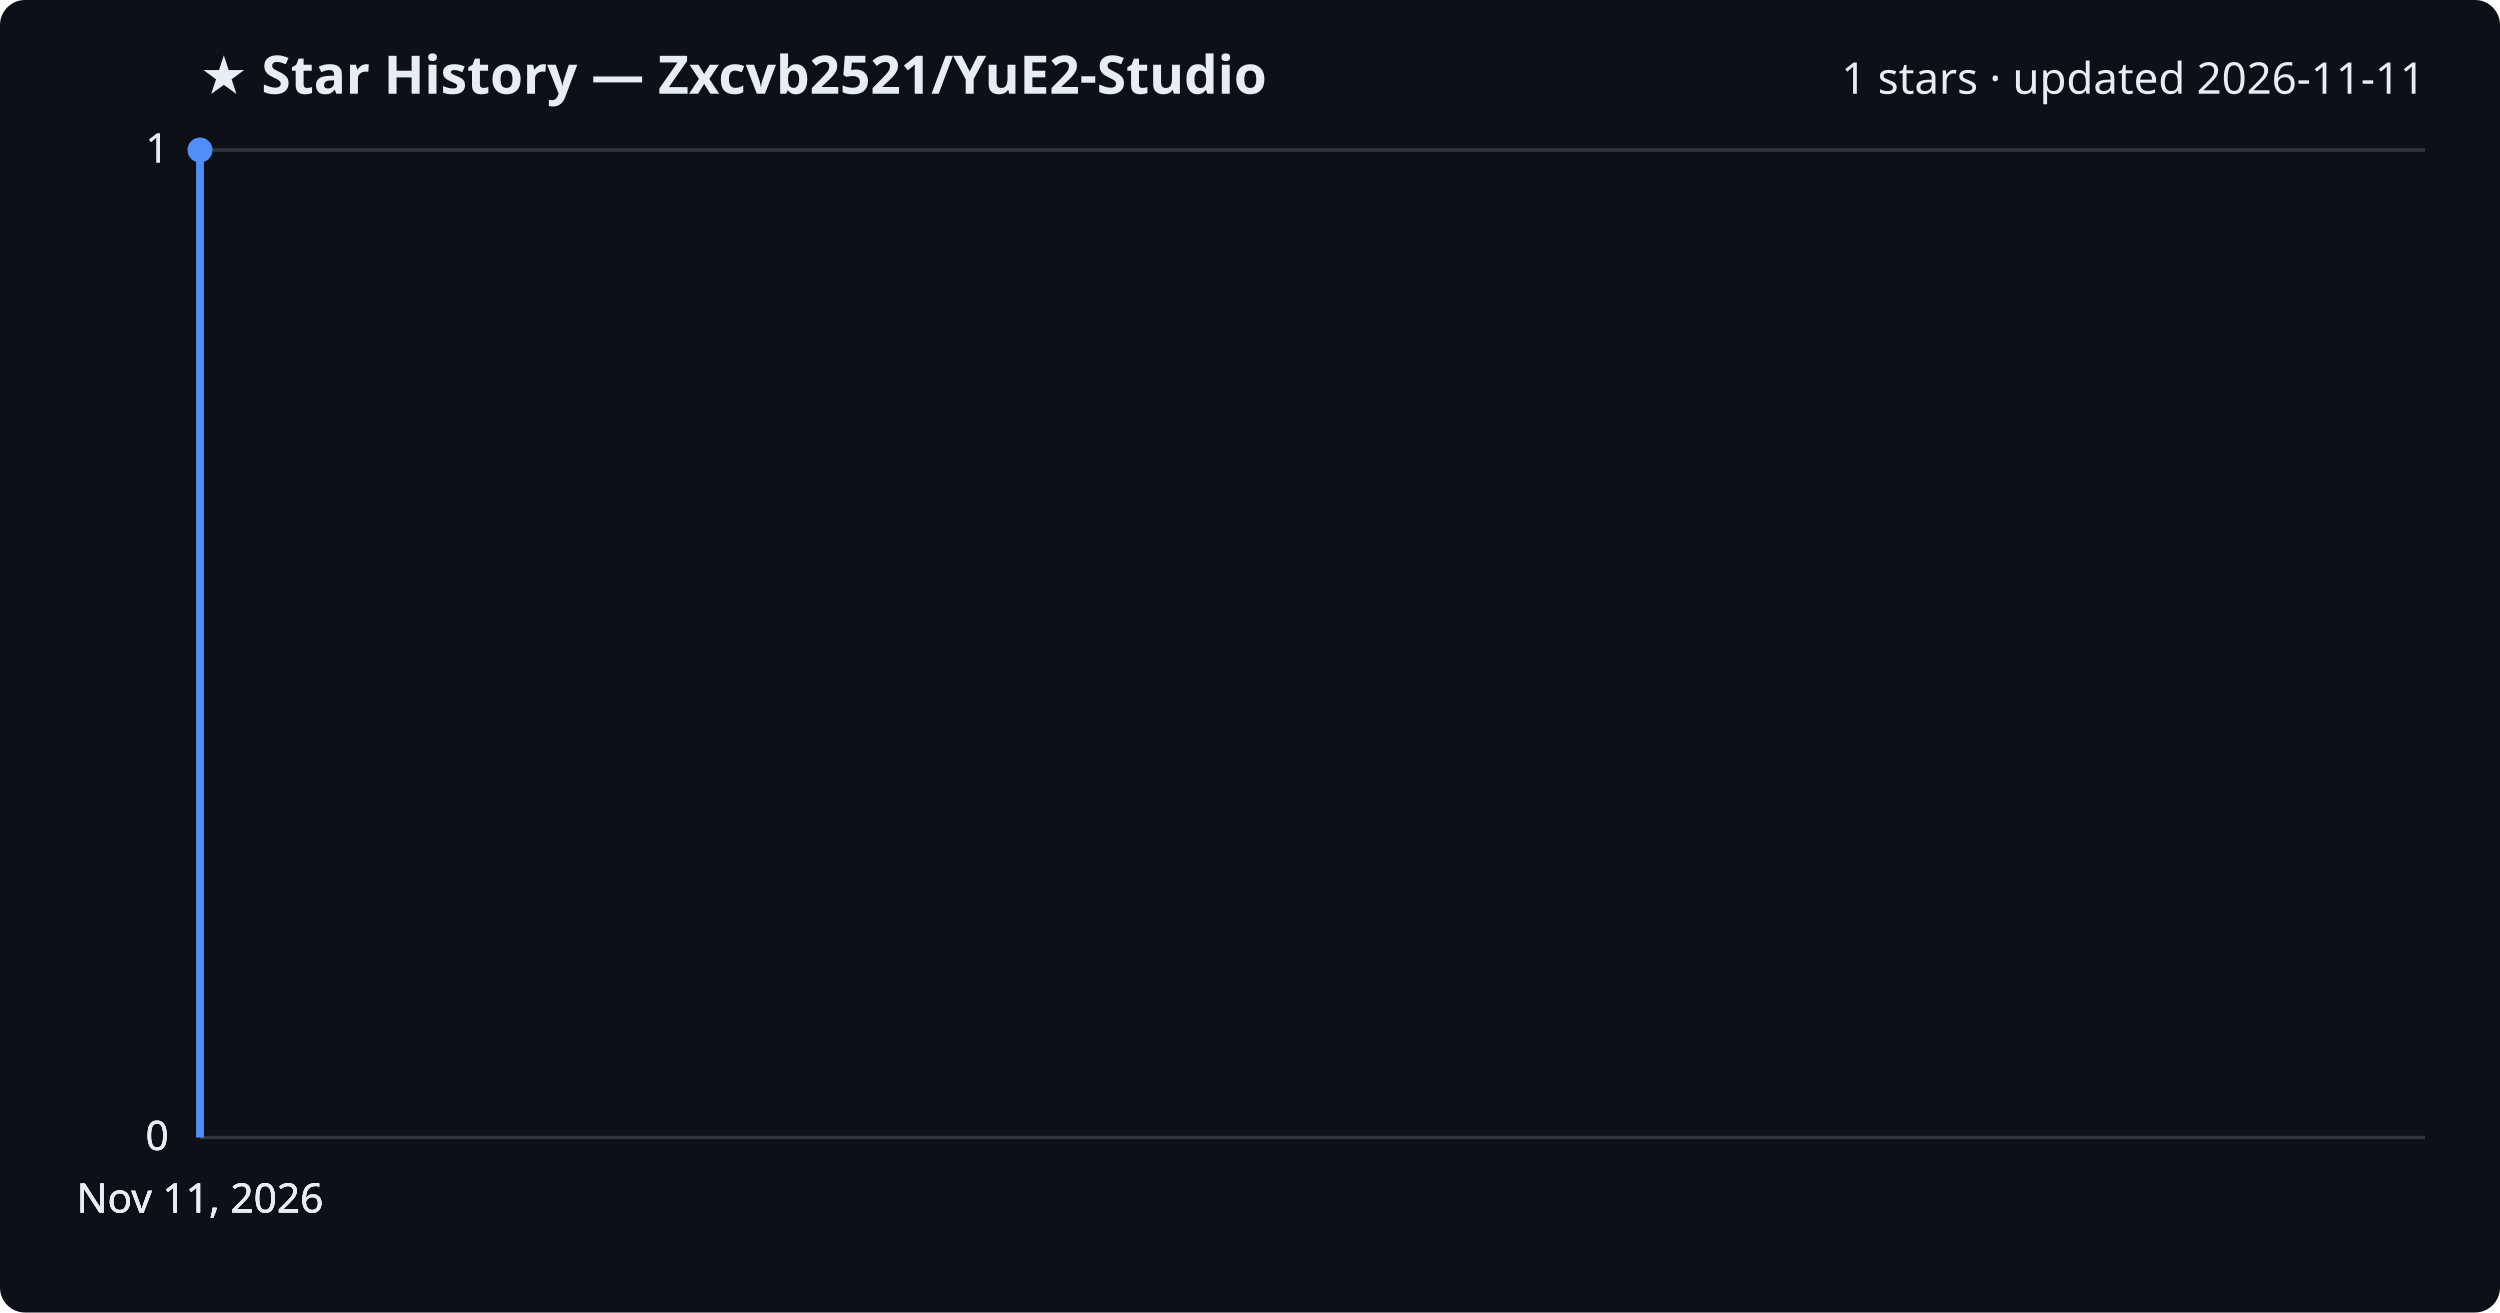
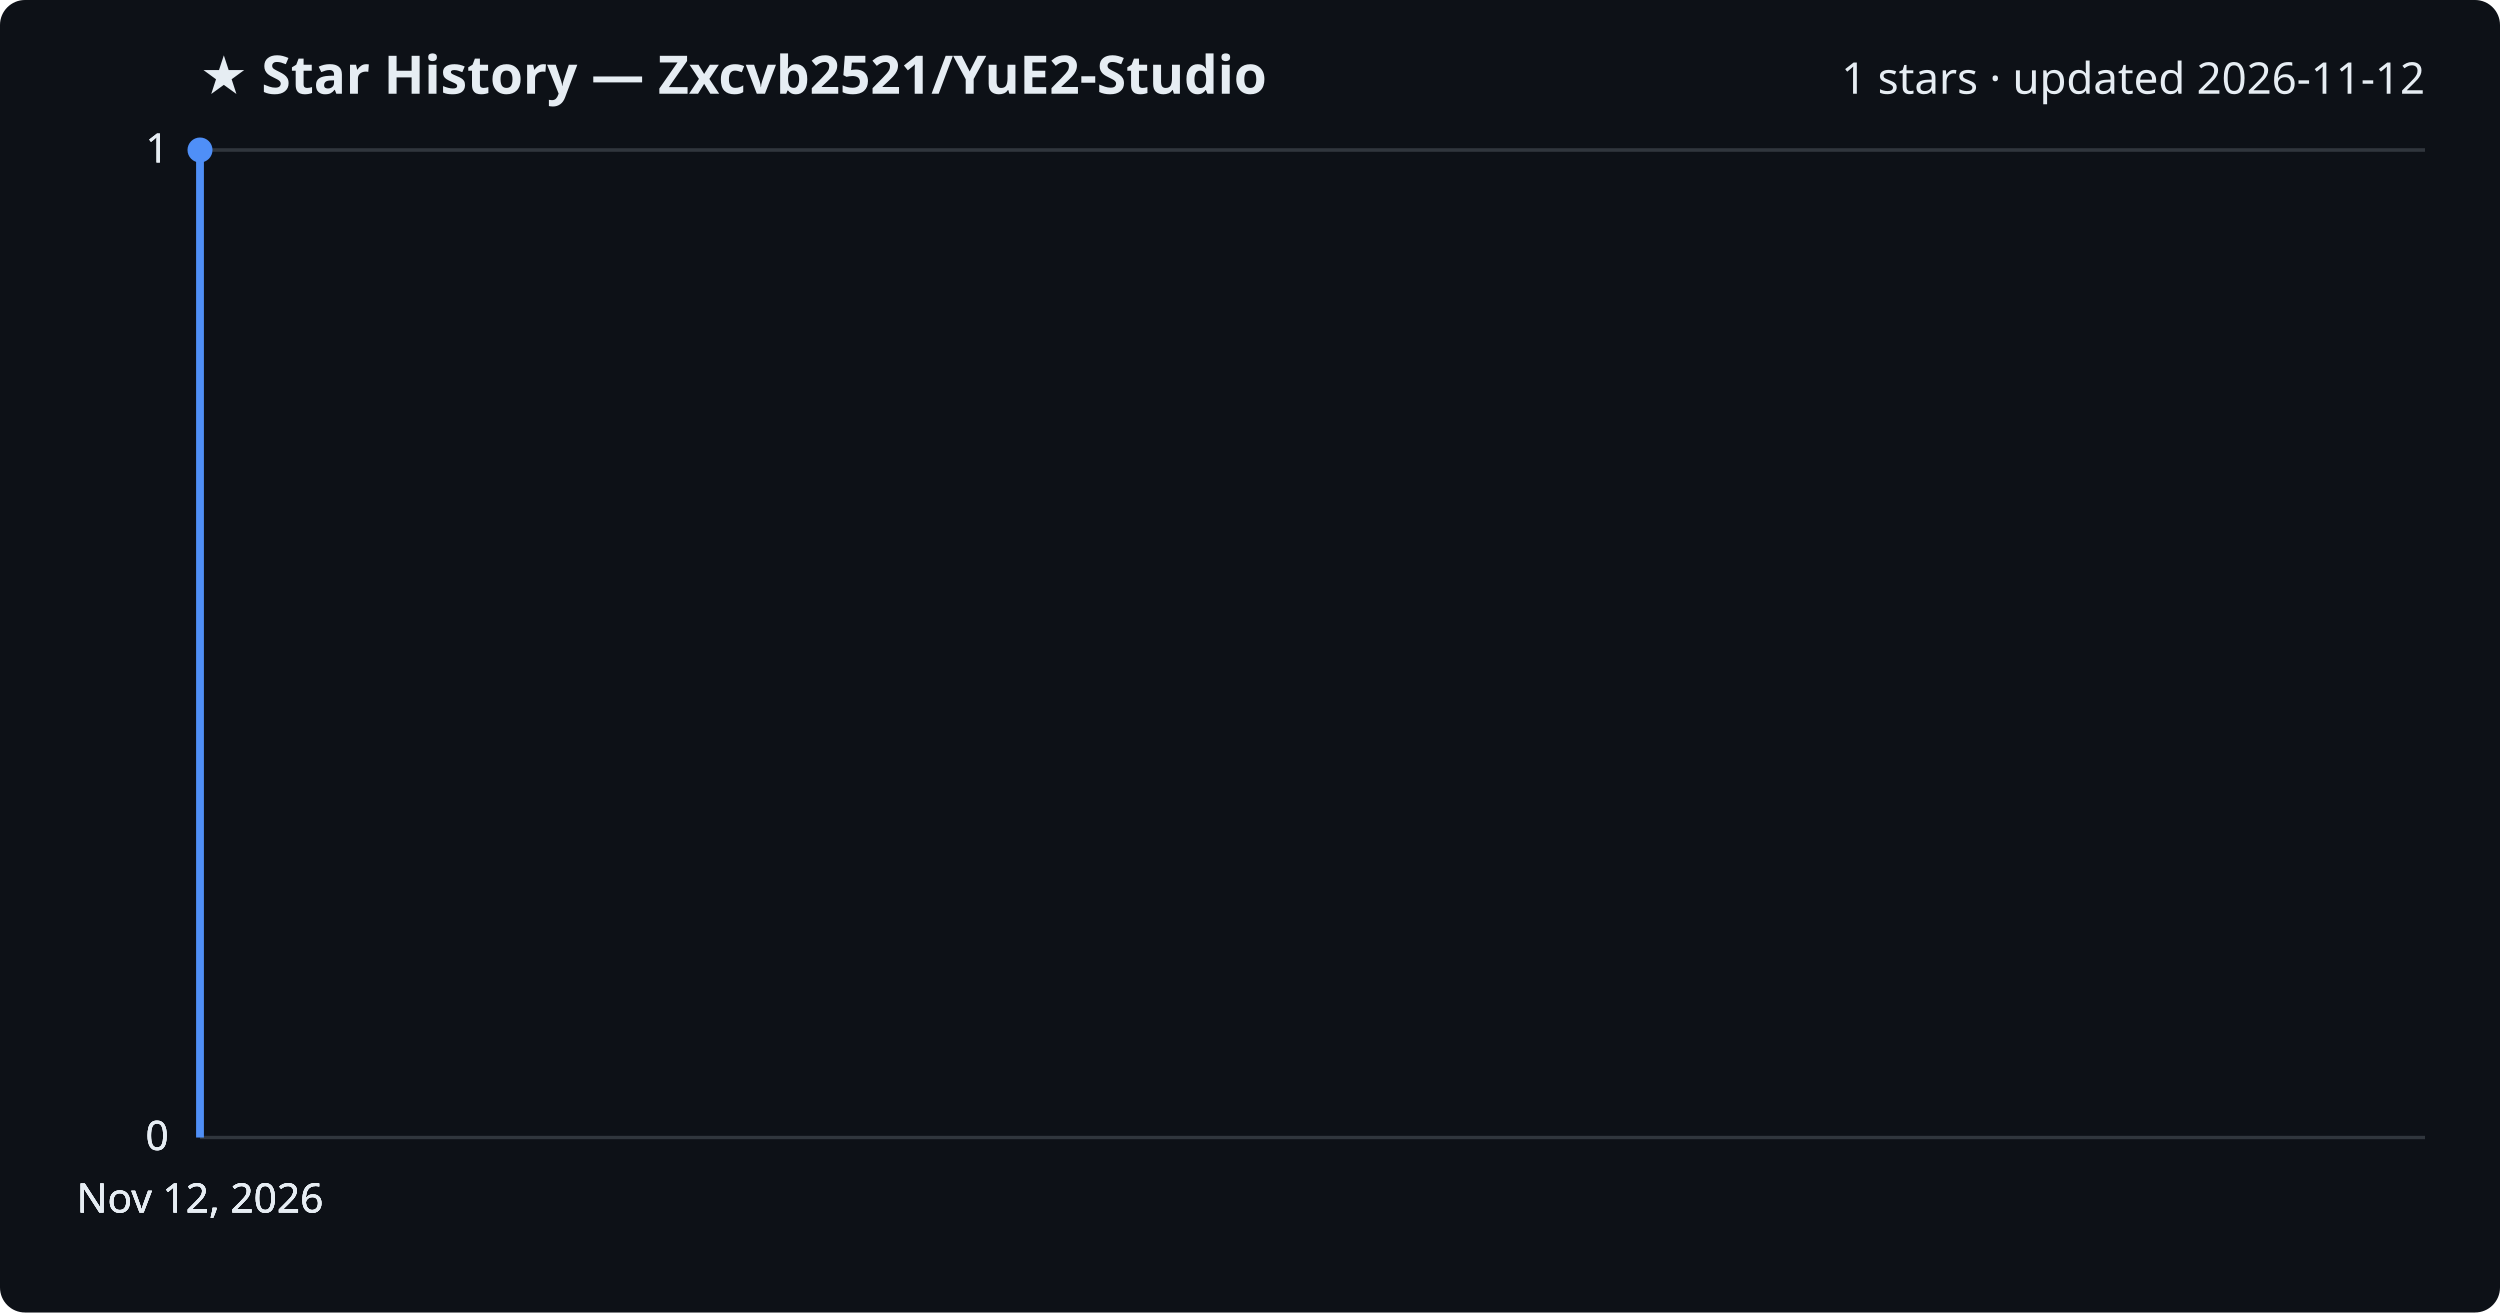
<svg xmlns="http://www.w3.org/2000/svg" viewBox="0 0 800 420" font-family="Segoe UI, sans-serif">
  <rect width="800" height="420" fill="#0d1117" rx="8" />
  <text x="64" y="30" fill="#e6edf3" font-size="17" font-weight="700">★ Star History — Zxcvb2521/YuE2-Studio</text>
-   <text x="776" y="30" fill="#e6edf3" font-size="14" text-anchor="end">1 stars · updated 2026-11-11</text>
+   <text x="776" y="30" fill="#e6edf3" font-size="14" text-anchor="end">1 stars · updated 2026-11-12</text>
  <line x1="64" y1="364.0" x2="776" y2="364.0" stroke="#30363d" stroke-width="1" />
  <text x="54" y="368.0" fill="#e6edf3" font-size="13" text-anchor="end">0</text>
  <line x1="64" y1="364.0" x2="776" y2="364.0" stroke="#30363d" stroke-width="1" />
  <text x="54" y="368.0" fill="#e6edf3" font-size="13" text-anchor="end">0</text>
  <line x1="64" y1="364.0" x2="776" y2="364.0" stroke="#30363d" stroke-width="1" />
  <text x="54" y="368.0" fill="#e6edf3" font-size="13" text-anchor="end">0</text>
  <line x1="64" y1="48.0" x2="776" y2="48.0" stroke="#30363d" stroke-width="1" />
  <text x="54" y="52.0" fill="#e6edf3" font-size="13" text-anchor="end">1</text>
  <line x1="64" y1="48.0" x2="776" y2="48.0" stroke="#30363d" stroke-width="1" />
  <text x="54" y="52.0" fill="#e6edf3" font-size="13" text-anchor="end">1</text>
  <path d="M64.0,364.0 L64.0,48.0 L64.0,48.0" fill="none" stroke="#4f8ff7" stroke-width="2.5" stroke-linejoin="round" />
  <circle cx="64.0" cy="48.0" r="4" fill="#4f8ff7" />
-   <text x="64.0" y="388" fill="#e6edf3" font-size="13" text-anchor="middle">Nov 11, 2026</text>
-   <text x="64.0" y="388" fill="#e6edf3" font-size="13" text-anchor="middle">Nov 11, 2026</text>
-   <text x="64.0" y="388" fill="#e6edf3" font-size="13" text-anchor="middle">Nov 11, 2026</text>
-   <text x="64.0" y="388" fill="#e6edf3" font-size="13" text-anchor="middle">Nov 11, 2026</text>
+   <text x="64.0" y="388" fill="#e6edf3" font-size="13" text-anchor="middle">Nov 12, 2026</text>
+   <text x="64.0" y="388" fill="#e6edf3" font-size="13" text-anchor="middle">Nov 12, 2026</text>
+   <text x="64.0" y="388" fill="#e6edf3" font-size="13" text-anchor="middle">Nov 12, 2026</text>
+   <text x="64.0" y="388" fill="#e6edf3" font-size="13" text-anchor="middle">Nov 12, 2026</text>
</svg>
